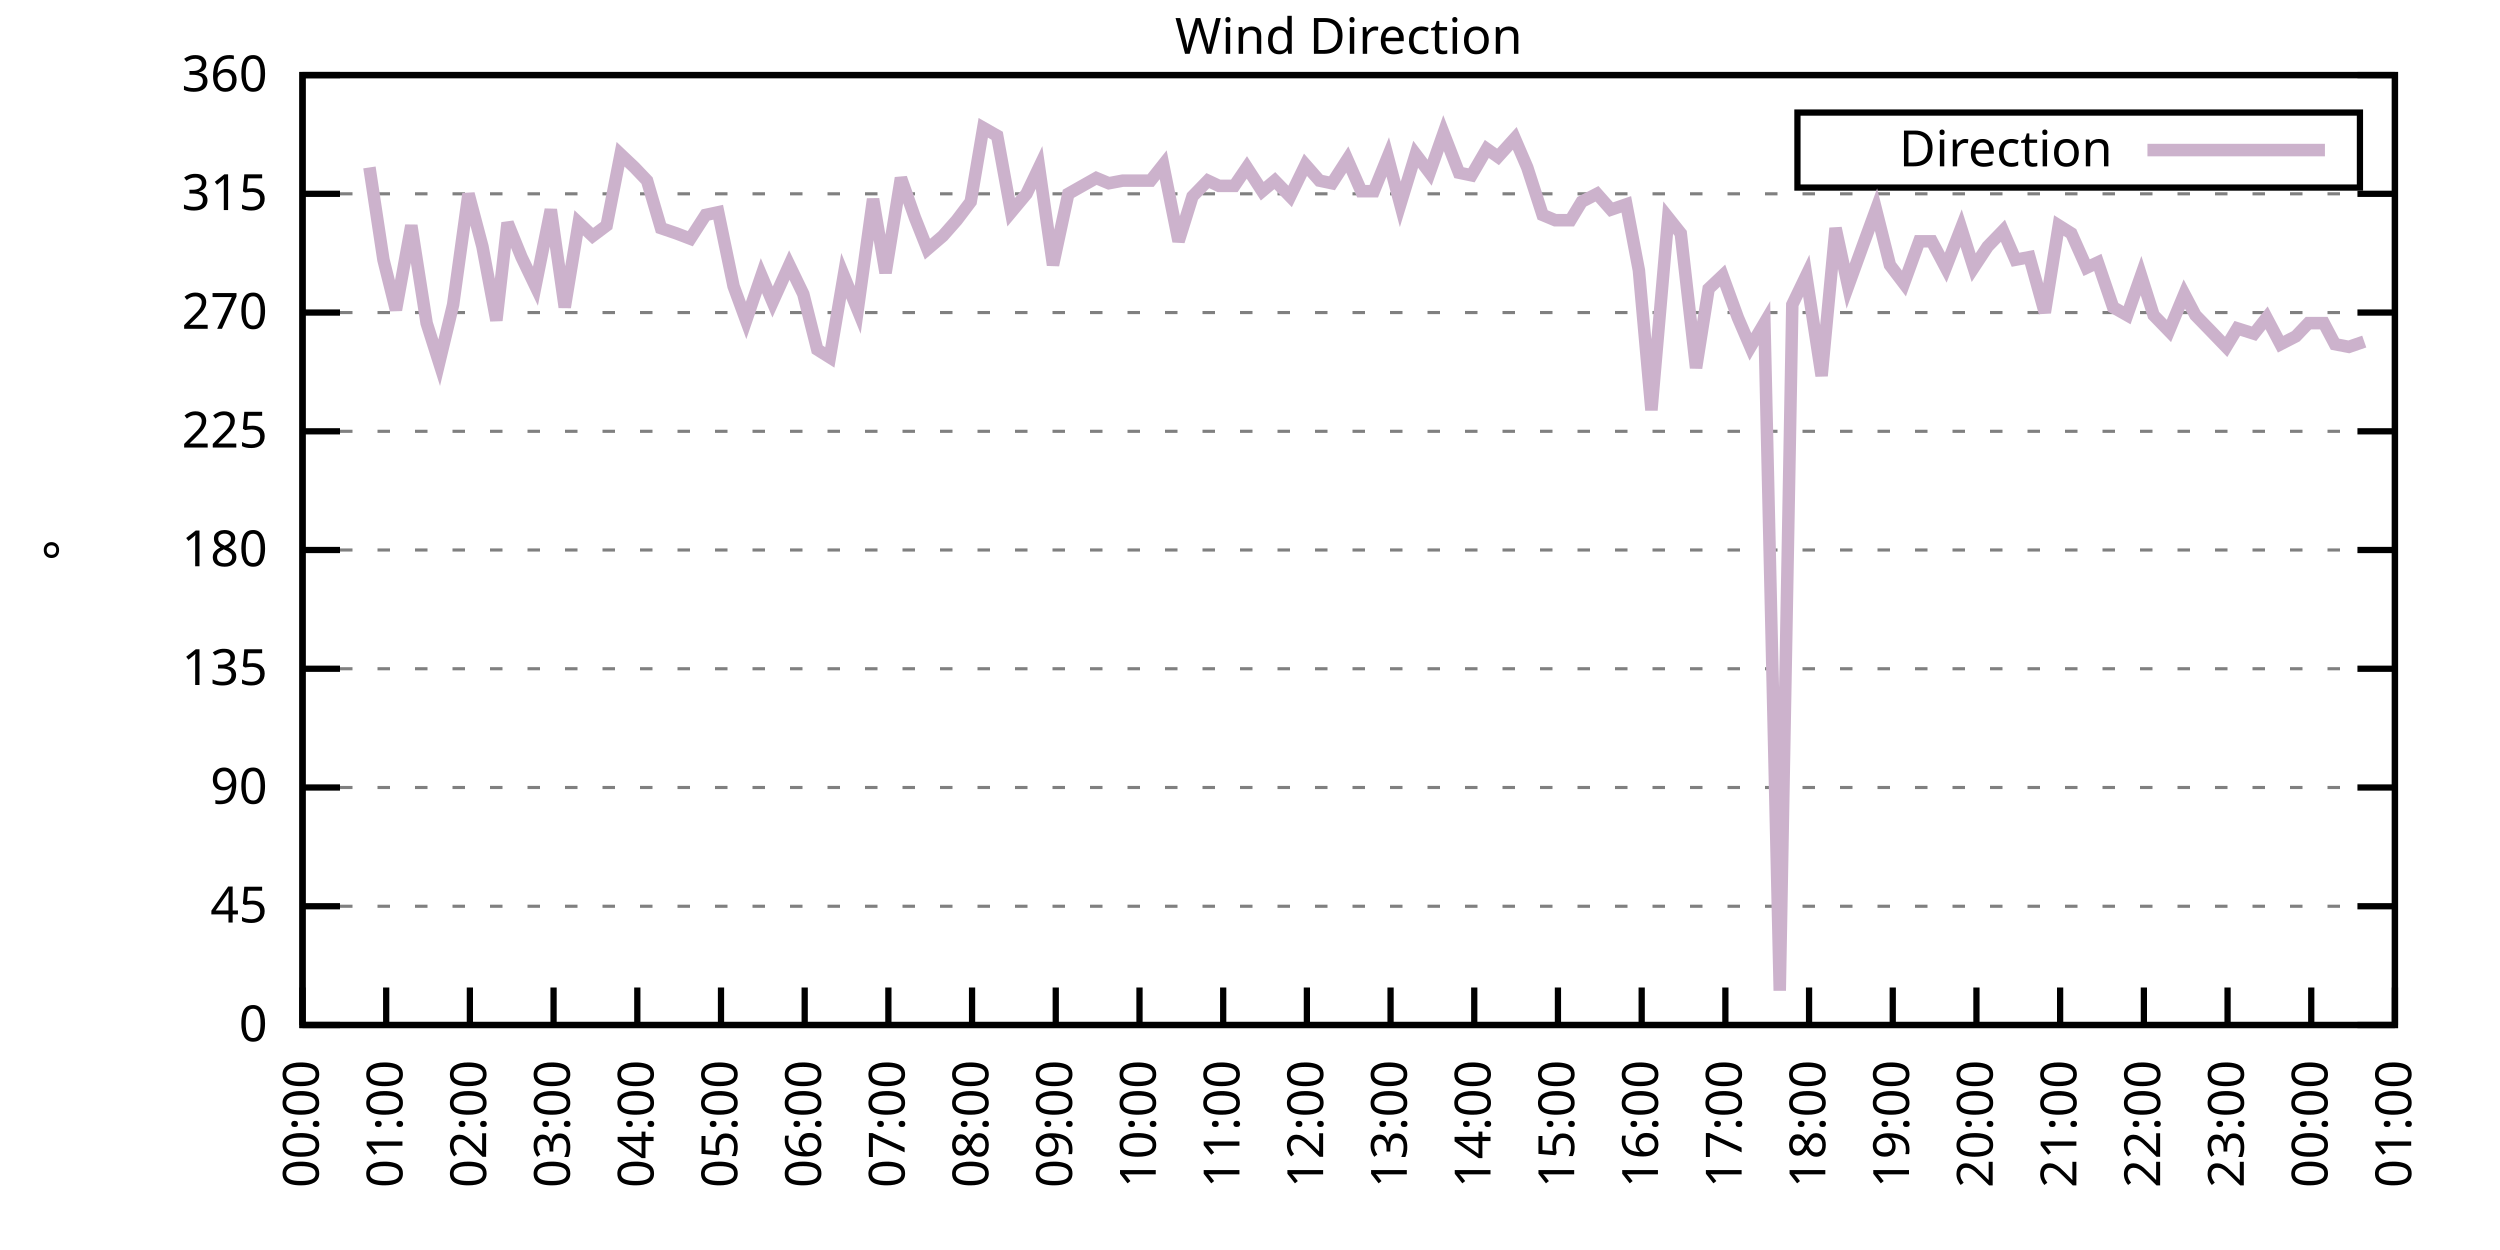
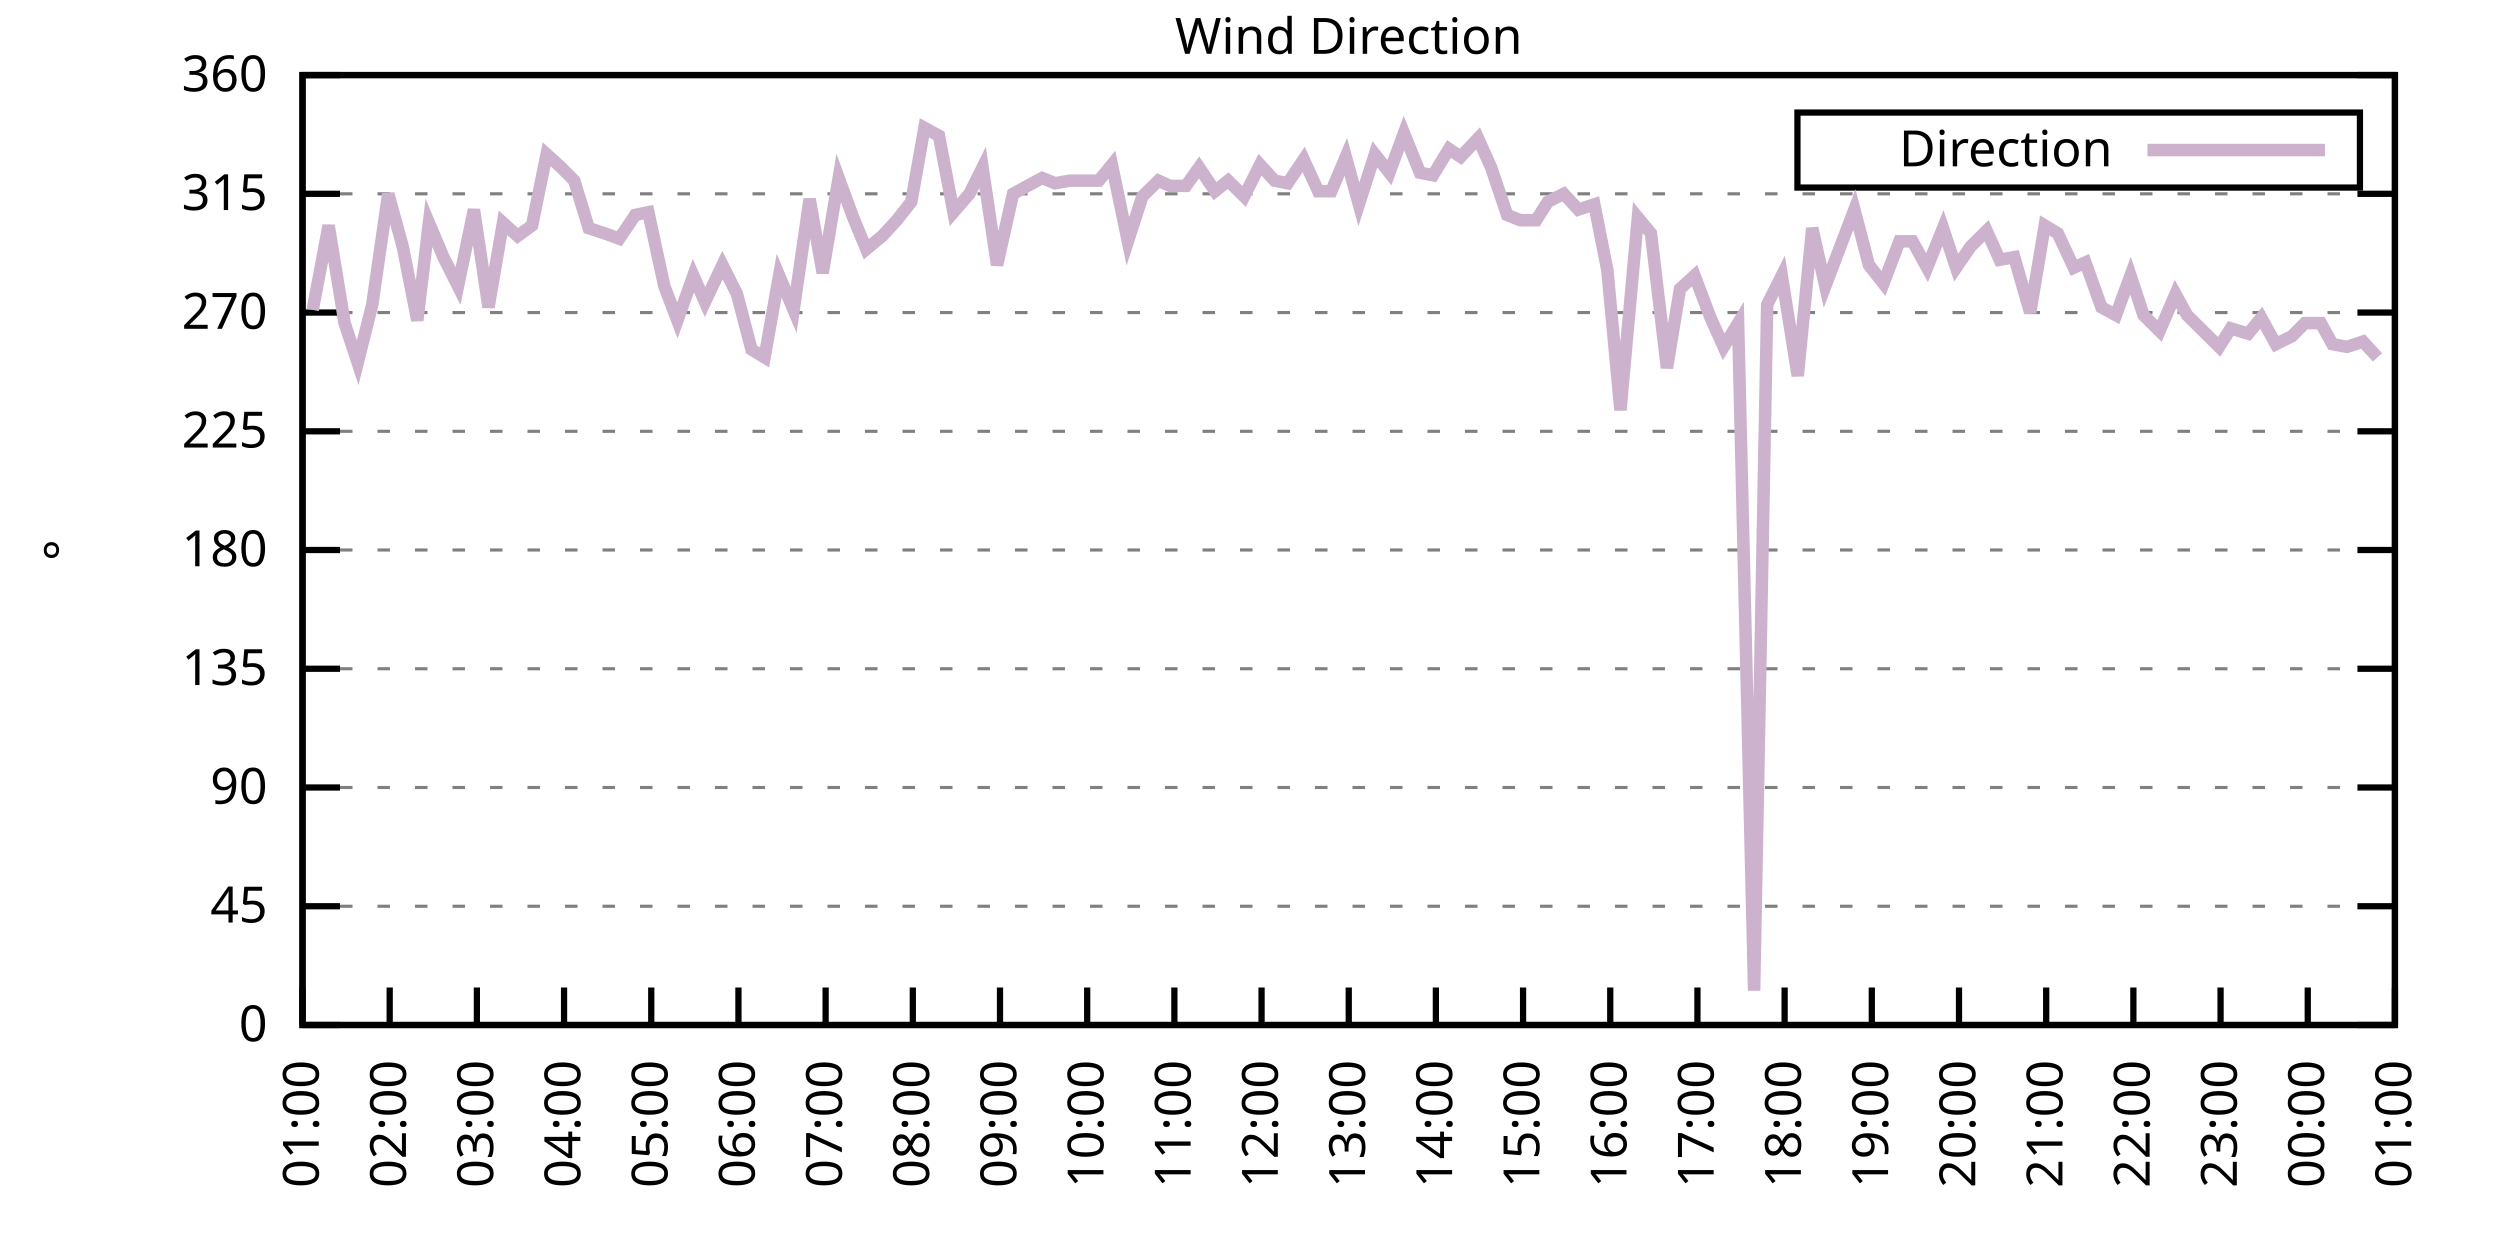
<svg xmlns="http://www.w3.org/2000/svg" xmlns:xlink="http://www.w3.org/1999/xlink" width="400" height="200" viewBox="0 0 400 200">
  <g id="gnuplot_canvas">
    <rect x="0" y="0" width="400" height="200" fill="none" />
    <defs>
      <circle id="gpDot" r="0.5" stroke-width="0.5" stroke="currentColor" />
      <path id="gpPt0" stroke-width="0.333" stroke="currentColor" d="M-1,0 h2 M0,-1 v2" />
      <path id="gpPt1" stroke-width="0.333" stroke="currentColor" d="M-1,-1 L1,1 M1,-1 L-1,1" />
      <path id="gpPt2" stroke-width="0.333" stroke="currentColor" d="M-1,0 L1,0 M0,-1 L0,1 M-1,-1 L1,1 M-1,1 L1,-1" />
      <rect id="gpPt3" stroke-width="0.333" stroke="currentColor" x="-1" y="-1" width="2" height="2" />
      <rect id="gpPt4" stroke-width="0.333" stroke="currentColor" fill="currentColor" x="-1" y="-1" width="2" height="2" />
      <circle id="gpPt5" stroke-width="0.333" stroke="currentColor" cx="0" cy="0" r="1" />
      <use xlink:href="#gpPt5" id="gpPt6" fill="currentColor" stroke="none" />
      <path id="gpPt7" stroke-width="0.333" stroke="currentColor" d="M0,-1.33 L-1.33,0.67 L1.33,0.67 z" />
      <use xlink:href="#gpPt7" id="gpPt8" fill="currentColor" stroke="none" />
      <use xlink:href="#gpPt7" id="gpPt9" stroke="currentColor" transform="rotate(180)" />
      <use xlink:href="#gpPt9" id="gpPt10" fill="currentColor" stroke="none" />
      <use xlink:href="#gpPt3" id="gpPt11" stroke="currentColor" transform="rotate(45)" />
      <use xlink:href="#gpPt11" id="gpPt12" fill="currentColor" stroke="none" />
      <path id="gpPt13" stroke-width="0.333" stroke="currentColor" d="M0,1.330 L1.265,0.411 L0.782,-1.067 L-0.782,-1.076 L-1.265,0.411 z" />
      <use xlink:href="#gpPt13" id="gpPt14" fill="currentColor" stroke="none" />
      <filter id="textbox" filterUnits="objectBoundingBox" x="0" y="0" height="1" width="1">
        <feFlood flood-color="white" flood-opacity="1" result="bgnd" />
        <feComposite in="SourceGraphic" in2="bgnd" operator="atop" />
      </filter>
      <filter id="greybox" filterUnits="objectBoundingBox" x="0" y="0" height="1" width="1">
        <feFlood flood-color="lightgrey" flood-opacity="1" result="grey" />
        <feComposite in="SourceGraphic" in2="grey" operator="atop" />
      </filter>
    </defs>
    <g fill="none" color="white" stroke="currentColor" stroke-width="1.00" stroke-linecap="butt" stroke-linejoin="miter">
</g>
    <g fill="none" color="black" stroke="currentColor" stroke-width="1.00" stroke-linecap="butt" stroke-linejoin="miter">
      <g stroke="none" shape-rendering="crispEdges">
        <polygon fill="rgb(255, 255, 255)" points="48.40,164.00 383.18,164.00 383.18,12.02 48.40,12.02 " />
      </g>
    </g>
    <g fill="none" color="black" stroke="currentColor" stroke-width="1.00" stroke-linecap="butt" stroke-linejoin="miter">
</g>
    <g fill="none" color="black" stroke="black" stroke-width="0.50" stroke-linecap="butt" stroke-linejoin="miter">
</g>
    <g fill="none" color="gray" stroke="currentColor" stroke-width="0.50" stroke-linecap="butt" stroke-linejoin="miter">
      <path stroke="gray" stroke-dasharray="2,4" class="gridline" d="M48.40,164.00 L383.19,164.00  " />
    </g>
    <g fill="none" color="gray" stroke="gray" stroke-width="1.00" stroke-linecap="butt" stroke-linejoin="miter">
</g>
    <g fill="none" color="black" stroke="currentColor" stroke-width="1.00" stroke-linecap="butt" stroke-linejoin="miter">
      <path stroke="black" d="M48.40,164.00 L54.40,164.00 M383.19,164.00 L377.19,164.00  " />
      <g transform="translate(42.80,166.60)" stroke="none" fill="black" font-family="Sans" font-size="8.00" text-anchor="end">
        <text>
          <tspan font-family="Sans"> 0</tspan>
        </text>
      </g>
    </g>
    <g fill="none" color="black" stroke="currentColor" stroke-width="1.00" stroke-linecap="butt" stroke-linejoin="miter">
</g>
    <g fill="none" color="black" stroke="black" stroke-width="0.50" stroke-linecap="butt" stroke-linejoin="miter">
</g>
    <g fill="none" color="gray" stroke="currentColor" stroke-width="0.50" stroke-linecap="butt" stroke-linejoin="miter">
      <path stroke="gray" stroke-dasharray="2,4" class="gridline" d="M48.40,145.00 L383.19,145.00  " />
    </g>
    <g fill="none" color="gray" stroke="gray" stroke-width="1.00" stroke-linecap="butt" stroke-linejoin="miter">
</g>
    <g fill="none" color="black" stroke="currentColor" stroke-width="1.00" stroke-linecap="butt" stroke-linejoin="miter">
      <path stroke="black" d="M48.40,145.00 L54.40,145.00 M383.19,145.00 L377.19,145.00  " />
      <g transform="translate(42.80,147.60)" stroke="none" fill="black" font-family="Sans" font-size="8.00" text-anchor="end">
        <text>
          <tspan font-family="Sans"> 45</tspan>
        </text>
      </g>
    </g>
    <g fill="none" color="black" stroke="currentColor" stroke-width="1.00" stroke-linecap="butt" stroke-linejoin="miter">
</g>
    <g fill="none" color="black" stroke="black" stroke-width="0.50" stroke-linecap="butt" stroke-linejoin="miter">
</g>
    <g fill="none" color="gray" stroke="currentColor" stroke-width="0.50" stroke-linecap="butt" stroke-linejoin="miter">
      <path stroke="gray" stroke-dasharray="2,4" class="gridline" d="M48.40,126.00 L383.19,126.00  " />
    </g>
    <g fill="none" color="gray" stroke="gray" stroke-width="1.00" stroke-linecap="butt" stroke-linejoin="miter">
</g>
    <g fill="none" color="black" stroke="currentColor" stroke-width="1.00" stroke-linecap="butt" stroke-linejoin="miter">
      <path stroke="black" d="M48.40,126.00 L54.40,126.00 M383.19,126.00 L377.19,126.00  " />
      <g transform="translate(42.80,128.60)" stroke="none" fill="black" font-family="Sans" font-size="8.00" text-anchor="end">
        <text>
          <tspan font-family="Sans"> 90</tspan>
        </text>
      </g>
    </g>
    <g fill="none" color="black" stroke="currentColor" stroke-width="1.00" stroke-linecap="butt" stroke-linejoin="miter">
</g>
    <g fill="none" color="black" stroke="black" stroke-width="0.50" stroke-linecap="butt" stroke-linejoin="miter">
</g>
    <g fill="none" color="gray" stroke="currentColor" stroke-width="0.50" stroke-linecap="butt" stroke-linejoin="miter">
      <path stroke="gray" stroke-dasharray="2,4" class="gridline" d="M48.40,107.00 L383.19,107.00  " />
    </g>
    <g fill="none" color="gray" stroke="gray" stroke-width="1.00" stroke-linecap="butt" stroke-linejoin="miter">
</g>
    <g fill="none" color="black" stroke="currentColor" stroke-width="1.00" stroke-linecap="butt" stroke-linejoin="miter">
      <path stroke="black" d="M48.40,107.00 L54.40,107.00 M383.19,107.00 L377.19,107.00  " />
      <g transform="translate(42.80,109.60)" stroke="none" fill="black" font-family="Sans" font-size="8.00" text-anchor="end">
        <text>
          <tspan font-family="Sans"> 135</tspan>
        </text>
      </g>
    </g>
    <g fill="none" color="black" stroke="currentColor" stroke-width="1.00" stroke-linecap="butt" stroke-linejoin="miter">
</g>
    <g fill="none" color="black" stroke="black" stroke-width="0.50" stroke-linecap="butt" stroke-linejoin="miter">
</g>
    <g fill="none" color="gray" stroke="currentColor" stroke-width="0.50" stroke-linecap="butt" stroke-linejoin="miter">
      <path stroke="gray" stroke-dasharray="2,4" class="gridline" d="M48.40,88.00 L383.19,88.00  " />
    </g>
    <g fill="none" color="gray" stroke="gray" stroke-width="1.00" stroke-linecap="butt" stroke-linejoin="miter">
</g>
    <g fill="none" color="black" stroke="currentColor" stroke-width="1.00" stroke-linecap="butt" stroke-linejoin="miter">
      <path stroke="black" d="M48.40,88.00 L54.40,88.00 M383.19,88.00 L377.19,88.00  " />
      <g transform="translate(42.80,90.60)" stroke="none" fill="black" font-family="Sans" font-size="8.00" text-anchor="end">
        <text>
          <tspan font-family="Sans"> 180</tspan>
        </text>
      </g>
    </g>
    <g fill="none" color="black" stroke="currentColor" stroke-width="1.00" stroke-linecap="butt" stroke-linejoin="miter">
</g>
    <g fill="none" color="black" stroke="black" stroke-width="0.50" stroke-linecap="butt" stroke-linejoin="miter">
</g>
    <g fill="none" color="gray" stroke="currentColor" stroke-width="0.50" stroke-linecap="butt" stroke-linejoin="miter">
      <path stroke="gray" stroke-dasharray="2,4" class="gridline" d="M48.40,69.01 L383.19,69.01  " />
    </g>
    <g fill="none" color="gray" stroke="gray" stroke-width="1.00" stroke-linecap="butt" stroke-linejoin="miter">
</g>
    <g fill="none" color="black" stroke="currentColor" stroke-width="1.00" stroke-linecap="butt" stroke-linejoin="miter">
      <path stroke="black" d="M48.40,69.01 L54.40,69.01 M383.19,69.01 L377.19,69.01  " />
      <g transform="translate(42.80,71.61)" stroke="none" fill="black" font-family="Sans" font-size="8.00" text-anchor="end">
        <text>
          <tspan font-family="Sans"> 225</tspan>
        </text>
      </g>
    </g>
    <g fill="none" color="black" stroke="currentColor" stroke-width="1.00" stroke-linecap="butt" stroke-linejoin="miter">
</g>
    <g fill="none" color="black" stroke="black" stroke-width="0.50" stroke-linecap="butt" stroke-linejoin="miter">
</g>
    <g fill="none" color="gray" stroke="currentColor" stroke-width="0.50" stroke-linecap="butt" stroke-linejoin="miter">
      <path stroke="gray" stroke-dasharray="2,4" class="gridline" d="M48.40,50.01 L383.19,50.01  " />
    </g>
    <g fill="none" color="gray" stroke="gray" stroke-width="1.00" stroke-linecap="butt" stroke-linejoin="miter">
</g>
    <g fill="none" color="black" stroke="currentColor" stroke-width="1.00" stroke-linecap="butt" stroke-linejoin="miter">
      <path stroke="black" d="M48.40,50.01 L54.40,50.01 M383.19,50.01 L377.19,50.01  " />
      <g transform="translate(42.80,52.61)" stroke="none" fill="black" font-family="Sans" font-size="8.00" text-anchor="end">
        <text>
          <tspan font-family="Sans"> 270</tspan>
        </text>
      </g>
    </g>
    <g fill="none" color="black" stroke="currentColor" stroke-width="1.00" stroke-linecap="butt" stroke-linejoin="miter">
</g>
    <g fill="none" color="black" stroke="black" stroke-width="0.50" stroke-linecap="butt" stroke-linejoin="miter">
</g>
    <g fill="none" color="gray" stroke="currentColor" stroke-width="0.50" stroke-linecap="butt" stroke-linejoin="miter">
      <path stroke="gray" stroke-dasharray="2,4" class="gridline" d="M48.40,31.01 L383.19,31.01  " />
    </g>
    <g fill="none" color="gray" stroke="gray" stroke-width="1.00" stroke-linecap="butt" stroke-linejoin="miter">
</g>
    <g fill="none" color="black" stroke="currentColor" stroke-width="1.00" stroke-linecap="butt" stroke-linejoin="miter">
      <path stroke="black" d="M48.40,31.01 L54.40,31.01 M383.19,31.01 L377.19,31.01  " />
      <g transform="translate(42.80,33.61)" stroke="none" fill="black" font-family="Sans" font-size="8.00" text-anchor="end">
        <text>
          <tspan font-family="Sans"> 315</tspan>
        </text>
      </g>
    </g>
    <g fill="none" color="black" stroke="currentColor" stroke-width="1.00" stroke-linecap="butt" stroke-linejoin="miter">
</g>
    <g fill="none" color="black" stroke="black" stroke-width="0.50" stroke-linecap="butt" stroke-linejoin="miter">
</g>
    <g fill="none" color="gray" stroke="currentColor" stroke-width="0.50" stroke-linecap="butt" stroke-linejoin="miter">
      <path stroke="gray" stroke-dasharray="2,4" class="gridline" d="M48.40,12.01 L383.19,12.01  " />
    </g>
    <g fill="none" color="gray" stroke="gray" stroke-width="1.00" stroke-linecap="butt" stroke-linejoin="miter">
</g>
    <g fill="none" color="black" stroke="currentColor" stroke-width="1.00" stroke-linecap="butt" stroke-linejoin="miter">
      <path stroke="black" d="M48.40,12.01 L54.40,12.01 M383.19,12.01 L377.19,12.01  " />
      <g transform="translate(42.80,14.61)" stroke="none" fill="black" font-family="Sans" font-size="8.00" text-anchor="end">
        <text>
          <tspan font-family="Sans"> 360</tspan>
        </text>
      </g>
    </g>
    <g fill="none" color="black" stroke="currentColor" stroke-width="1.00" stroke-linecap="butt" stroke-linejoin="miter">
      <path stroke="black" d="M48.40,164.00 L48.40,158.00  " />
      <g transform="translate(51.00,169.60) rotate(270.00)" stroke="none" fill="black" font-family="Sans" font-size="8.00" text-anchor="end">
        <text>
-           <tspan font-family="Sans">00:00</tspan>
-         </text>
-       </g>
-     </g>
-     <g fill="none" color="black" stroke="currentColor" stroke-width="1.00" stroke-linecap="butt" stroke-linejoin="miter">
-       <path stroke="black" d="M61.79,164.00 L61.79,158.00  " />
-       <g transform="translate(64.39,169.60) rotate(270.00)" stroke="none" fill="black" font-family="Sans" font-size="8.00" text-anchor="end">
-         <text>
          <tspan font-family="Sans">01:00</tspan>
        </text>
      </g>
    </g>
    <g fill="none" color="black" stroke="currentColor" stroke-width="1.00" stroke-linecap="butt" stroke-linejoin="miter">
-       <path stroke="black" d="M75.18,164.00 L75.18,158.00  " />
-       <g transform="translate(77.78,169.60) rotate(270.00)" stroke="none" fill="black" font-family="Sans" font-size="8.00" text-anchor="end">
+       <path stroke="black" d="M62.35,164.00 L62.35,158.00  " />
+       <g transform="translate(64.95,169.60) rotate(270.00)" stroke="none" fill="black" font-family="Sans" font-size="8.00" text-anchor="end">
        <text>
          <tspan font-family="Sans">02:00</tspan>
        </text>
      </g>
    </g>
    <g fill="none" color="black" stroke="currentColor" stroke-width="1.00" stroke-linecap="butt" stroke-linejoin="miter">
-       <path stroke="black" d="M88.57,164.00 L88.57,158.00  " />
-       <g transform="translate(91.17,169.60) rotate(270.00)" stroke="none" fill="black" font-family="Sans" font-size="8.00" text-anchor="end">
+       <path stroke="black" d="M76.30,164.00 L76.30,158.00  " />
+       <g transform="translate(78.90,169.60) rotate(270.00)" stroke="none" fill="black" font-family="Sans" font-size="8.00" text-anchor="end">
        <text>
          <tspan font-family="Sans">03:00</tspan>
        </text>
      </g>
    </g>
    <g fill="none" color="black" stroke="currentColor" stroke-width="1.00" stroke-linecap="butt" stroke-linejoin="miter">
-       <path stroke="black" d="M101.97,164.00 L101.97,158.00  " />
-       <g transform="translate(104.57,169.60) rotate(270.00)" stroke="none" fill="black" font-family="Sans" font-size="8.00" text-anchor="end">
+       <path stroke="black" d="M90.25,164.00 L90.25,158.00  " />
+       <g transform="translate(92.85,169.60) rotate(270.00)" stroke="none" fill="black" font-family="Sans" font-size="8.00" text-anchor="end">
        <text>
          <tspan font-family="Sans">04:00</tspan>
        </text>
      </g>
    </g>
    <g fill="none" color="black" stroke="currentColor" stroke-width="1.00" stroke-linecap="butt" stroke-linejoin="miter">
-       <path stroke="black" d="M115.36,164.00 L115.36,158.00  " />
-       <g transform="translate(117.96,169.60) rotate(270.00)" stroke="none" fill="black" font-family="Sans" font-size="8.00" text-anchor="end">
+       <path stroke="black" d="M104.20,164.00 L104.20,158.00  " />
+       <g transform="translate(106.80,169.60) rotate(270.00)" stroke="none" fill="black" font-family="Sans" font-size="8.00" text-anchor="end">
        <text>
          <tspan font-family="Sans">05:00</tspan>
        </text>
      </g>
    </g>
    <g fill="none" color="black" stroke="currentColor" stroke-width="1.00" stroke-linecap="butt" stroke-linejoin="miter">
-       <path stroke="black" d="M128.75,164.00 L128.75,158.00  " />
-       <g transform="translate(131.35,169.60) rotate(270.00)" stroke="none" fill="black" font-family="Sans" font-size="8.00" text-anchor="end">
+       <path stroke="black" d="M118.15,164.00 L118.15,158.00  " />
+       <g transform="translate(120.75,169.60) rotate(270.00)" stroke="none" fill="black" font-family="Sans" font-size="8.00" text-anchor="end">
        <text>
          <tspan font-family="Sans">06:00</tspan>
        </text>
      </g>
    </g>
    <g fill="none" color="black" stroke="currentColor" stroke-width="1.00" stroke-linecap="butt" stroke-linejoin="miter">
-       <path stroke="black" d="M142.14,164.00 L142.14,158.00  " />
-       <g transform="translate(144.74,169.60) rotate(270.00)" stroke="none" fill="black" font-family="Sans" font-size="8.00" text-anchor="end">
+       <path stroke="black" d="M132.10,164.00 L132.10,158.00  " />
+       <g transform="translate(134.70,169.60) rotate(270.00)" stroke="none" fill="black" font-family="Sans" font-size="8.00" text-anchor="end">
        <text>
          <tspan font-family="Sans">07:00</tspan>
        </text>
      </g>
    </g>
    <g fill="none" color="black" stroke="currentColor" stroke-width="1.00" stroke-linecap="butt" stroke-linejoin="miter">
-       <path stroke="black" d="M155.53,164.00 L155.53,158.00  " />
-       <g transform="translate(158.13,169.60) rotate(270.00)" stroke="none" fill="black" font-family="Sans" font-size="8.00" text-anchor="end">
+       <path stroke="black" d="M146.05,164.00 L146.05,158.00  " />
+       <g transform="translate(148.65,169.60) rotate(270.00)" stroke="none" fill="black" font-family="Sans" font-size="8.00" text-anchor="end">
        <text>
          <tspan font-family="Sans">08:00</tspan>
        </text>
      </g>
    </g>
    <g fill="none" color="black" stroke="currentColor" stroke-width="1.00" stroke-linecap="butt" stroke-linejoin="miter">
-       <path stroke="black" d="M168.92,164.00 L168.92,158.00  " />
-       <g transform="translate(171.52,169.60) rotate(270.00)" stroke="none" fill="black" font-family="Sans" font-size="8.00" text-anchor="end">
+       <path stroke="black" d="M160.00,164.00 L160.00,158.00  " />
+       <g transform="translate(162.60,169.60) rotate(270.00)" stroke="none" fill="black" font-family="Sans" font-size="8.00" text-anchor="end">
        <text>
          <tspan font-family="Sans">09:00</tspan>
        </text>
      </g>
    </g>
    <g fill="none" color="black" stroke="currentColor" stroke-width="1.00" stroke-linecap="butt" stroke-linejoin="miter">
-       <path stroke="black" d="M182.32,164.00 L182.32,158.00  " />
-       <g transform="translate(184.92,169.60) rotate(270.00)" stroke="none" fill="black" font-family="Sans" font-size="8.00" text-anchor="end">
+       <path stroke="black" d="M173.95,164.00 L173.95,158.00  " />
+       <g transform="translate(176.55,169.60) rotate(270.00)" stroke="none" fill="black" font-family="Sans" font-size="8.00" text-anchor="end">
        <text>
          <tspan font-family="Sans">10:00</tspan>
        </text>
      </g>
    </g>
    <g fill="none" color="black" stroke="currentColor" stroke-width="1.00" stroke-linecap="butt" stroke-linejoin="miter">
-       <path stroke="black" d="M195.71,164.00 L195.71,158.00  " />
-       <g transform="translate(198.31,169.60) rotate(270.00)" stroke="none" fill="black" font-family="Sans" font-size="8.00" text-anchor="end">
+       <path stroke="black" d="M187.90,164.00 L187.90,158.00  " />
+       <g transform="translate(190.50,169.60) rotate(270.00)" stroke="none" fill="black" font-family="Sans" font-size="8.00" text-anchor="end">
        <text>
          <tspan font-family="Sans">11:00</tspan>
        </text>
      </g>
    </g>
    <g fill="none" color="black" stroke="currentColor" stroke-width="1.00" stroke-linecap="butt" stroke-linejoin="miter">
-       <path stroke="black" d="M209.10,164.00 L209.10,158.00  " />
-       <g transform="translate(211.70,169.60) rotate(270.00)" stroke="none" fill="black" font-family="Sans" font-size="8.00" text-anchor="end">
+       <path stroke="black" d="M201.85,164.00 L201.85,158.00  " />
+       <g transform="translate(204.45,169.60) rotate(270.00)" stroke="none" fill="black" font-family="Sans" font-size="8.00" text-anchor="end">
        <text>
          <tspan font-family="Sans">12:00</tspan>
        </text>
      </g>
    </g>
    <g fill="none" color="black" stroke="currentColor" stroke-width="1.00" stroke-linecap="butt" stroke-linejoin="miter">
-       <path stroke="black" d="M222.49,164.00 L222.49,158.00  " />
-       <g transform="translate(225.09,169.60) rotate(270.00)" stroke="none" fill="black" font-family="Sans" font-size="8.00" text-anchor="end">
+       <path stroke="black" d="M215.80,164.00 L215.80,158.00  " />
+       <g transform="translate(218.40,169.60) rotate(270.00)" stroke="none" fill="black" font-family="Sans" font-size="8.00" text-anchor="end">
        <text>
          <tspan font-family="Sans">13:00</tspan>
        </text>
      </g>
    </g>
    <g fill="none" color="black" stroke="currentColor" stroke-width="1.00" stroke-linecap="butt" stroke-linejoin="miter">
-       <path stroke="black" d="M235.88,164.00 L235.88,158.00  " />
-       <g transform="translate(238.48,169.60) rotate(270.00)" stroke="none" fill="black" font-family="Sans" font-size="8.00" text-anchor="end">
+       <path stroke="black" d="M229.74,164.00 L229.74,158.00  " />
+       <g transform="translate(232.34,169.60) rotate(270.00)" stroke="none" fill="black" font-family="Sans" font-size="8.00" text-anchor="end">
        <text>
          <tspan font-family="Sans">14:00</tspan>
        </text>
      </g>
    </g>
    <g fill="none" color="black" stroke="currentColor" stroke-width="1.00" stroke-linecap="butt" stroke-linejoin="miter">
-       <path stroke="black" d="M249.27,164.00 L249.27,158.00  " />
-       <g transform="translate(251.87,169.60) rotate(270.00)" stroke="none" fill="black" font-family="Sans" font-size="8.00" text-anchor="end">
+       <path stroke="black" d="M243.69,164.00 L243.69,158.00  " />
+       <g transform="translate(246.29,169.60) rotate(270.00)" stroke="none" fill="black" font-family="Sans" font-size="8.00" text-anchor="end">
        <text>
          <tspan font-family="Sans">15:00</tspan>
        </text>
      </g>
    </g>
    <g fill="none" color="black" stroke="currentColor" stroke-width="1.00" stroke-linecap="butt" stroke-linejoin="miter">
-       <path stroke="black" d="M262.67,164.00 L262.67,158.00  " />
-       <g transform="translate(265.27,169.60) rotate(270.00)" stroke="none" fill="black" font-family="Sans" font-size="8.00" text-anchor="end">
+       <path stroke="black" d="M257.64,164.00 L257.64,158.00  " />
+       <g transform="translate(260.24,169.60) rotate(270.00)" stroke="none" fill="black" font-family="Sans" font-size="8.00" text-anchor="end">
        <text>
          <tspan font-family="Sans">16:00</tspan>
        </text>
      </g>
    </g>
    <g fill="none" color="black" stroke="currentColor" stroke-width="1.00" stroke-linecap="butt" stroke-linejoin="miter">
-       <path stroke="black" d="M276.06,164.00 L276.06,158.00  " />
-       <g transform="translate(278.66,169.60) rotate(270.00)" stroke="none" fill="black" font-family="Sans" font-size="8.00" text-anchor="end">
+       <path stroke="black" d="M271.59,164.00 L271.59,158.00  " />
+       <g transform="translate(274.19,169.60) rotate(270.00)" stroke="none" fill="black" font-family="Sans" font-size="8.00" text-anchor="end">
        <text>
          <tspan font-family="Sans">17:00</tspan>
        </text>
      </g>
    </g>
    <g fill="none" color="black" stroke="currentColor" stroke-width="1.00" stroke-linecap="butt" stroke-linejoin="miter">
-       <path stroke="black" d="M289.45,164.00 L289.45,158.00  " />
-       <g transform="translate(292.05,169.60) rotate(270.00)" stroke="none" fill="black" font-family="Sans" font-size="8.00" text-anchor="end">
+       <path stroke="black" d="M285.54,164.00 L285.54,158.00  " />
+       <g transform="translate(288.14,169.60) rotate(270.00)" stroke="none" fill="black" font-family="Sans" font-size="8.00" text-anchor="end">
        <text>
          <tspan font-family="Sans">18:00</tspan>
        </text>
      </g>
    </g>
    <g fill="none" color="black" stroke="currentColor" stroke-width="1.00" stroke-linecap="butt" stroke-linejoin="miter">
-       <path stroke="black" d="M302.84,164.00 L302.84,158.00  " />
-       <g transform="translate(305.44,169.60) rotate(270.00)" stroke="none" fill="black" font-family="Sans" font-size="8.00" text-anchor="end">
+       <path stroke="black" d="M299.49,164.00 L299.49,158.00  " />
+       <g transform="translate(302.09,169.60) rotate(270.00)" stroke="none" fill="black" font-family="Sans" font-size="8.00" text-anchor="end">
        <text>
          <tspan font-family="Sans">19:00</tspan>
        </text>
      </g>
    </g>
    <g fill="none" color="black" stroke="currentColor" stroke-width="1.00" stroke-linecap="butt" stroke-linejoin="miter">
-       <path stroke="black" d="M316.23,164.00 L316.23,158.00  " />
-       <g transform="translate(318.83,169.60) rotate(270.00)" stroke="none" fill="black" font-family="Sans" font-size="8.00" text-anchor="end">
+       <path stroke="black" d="M313.44,164.00 L313.44,158.00  " />
+       <g transform="translate(316.04,169.60) rotate(270.00)" stroke="none" fill="black" font-family="Sans" font-size="8.00" text-anchor="end">
        <text>
          <tspan font-family="Sans">20:00</tspan>
        </text>
      </g>
    </g>
    <g fill="none" color="black" stroke="currentColor" stroke-width="1.00" stroke-linecap="butt" stroke-linejoin="miter">
-       <path stroke="black" d="M329.62,164.00 L329.62,158.00  " />
-       <g transform="translate(332.22,169.60) rotate(270.00)" stroke="none" fill="black" font-family="Sans" font-size="8.00" text-anchor="end">
+       <path stroke="black" d="M327.39,164.00 L327.39,158.00  " />
+       <g transform="translate(329.99,169.60) rotate(270.00)" stroke="none" fill="black" font-family="Sans" font-size="8.00" text-anchor="end">
        <text>
          <tspan font-family="Sans">21:00</tspan>
        </text>
      </g>
    </g>
    <g fill="none" color="black" stroke="currentColor" stroke-width="1.00" stroke-linecap="butt" stroke-linejoin="miter">
-       <path stroke="black" d="M343.02,164.00 L343.02,158.00  " />
-       <g transform="translate(345.62,169.60) rotate(270.00)" stroke="none" fill="black" font-family="Sans" font-size="8.00" text-anchor="end">
+       <path stroke="black" d="M341.34,164.00 L341.34,158.00  " />
+       <g transform="translate(343.94,169.60) rotate(270.00)" stroke="none" fill="black" font-family="Sans" font-size="8.00" text-anchor="end">
        <text>
          <tspan font-family="Sans">22:00</tspan>
        </text>
      </g>
    </g>
    <g fill="none" color="black" stroke="currentColor" stroke-width="1.00" stroke-linecap="butt" stroke-linejoin="miter">
-       <path stroke="black" d="M356.41,164.00 L356.41,158.00  " />
-       <g transform="translate(359.01,169.60) rotate(270.00)" stroke="none" fill="black" font-family="Sans" font-size="8.00" text-anchor="end">
+       <path stroke="black" d="M355.29,164.00 L355.29,158.00  " />
+       <g transform="translate(357.89,169.60) rotate(270.00)" stroke="none" fill="black" font-family="Sans" font-size="8.00" text-anchor="end">
        <text>
          <tspan font-family="Sans">23:00</tspan>
        </text>
      </g>
    </g>
    <g fill="none" color="black" stroke="currentColor" stroke-width="1.00" stroke-linecap="butt" stroke-linejoin="miter">
-       <path stroke="black" d="M369.80,164.00 L369.80,158.00  " />
-       <g transform="translate(372.40,169.60) rotate(270.00)" stroke="none" fill="black" font-family="Sans" font-size="8.00" text-anchor="end">
+       <path stroke="black" d="M369.24,164.00 L369.24,158.00  " />
+       <g transform="translate(371.84,169.60) rotate(270.00)" stroke="none" fill="black" font-family="Sans" font-size="8.00" text-anchor="end">
        <text>
          <tspan font-family="Sans">00:00</tspan>
        </text>
      </g>
    </g>
    <g fill="none" color="black" stroke="currentColor" stroke-width="1.00" stroke-linecap="butt" stroke-linejoin="miter">
      <path stroke="black" d="M383.19,164.00 L383.19,158.00  " />
      <g transform="translate(385.79,169.60) rotate(270.00)" stroke="none" fill="black" font-family="Sans" font-size="8.00" text-anchor="end">
        <text>
          <tspan font-family="Sans">01:00</tspan>
        </text>
      </g>
    </g>
    <g fill="none" color="black" stroke="currentColor" stroke-width="1.00" stroke-linecap="butt" stroke-linejoin="miter">
</g>
    <g fill="none" color="black" stroke="currentColor" stroke-width="1.00" stroke-linecap="butt" stroke-linejoin="miter">
      <path stroke="black" d="M48.40,12.01 L48.40,164.00 L383.19,164.00 L383.19,12.01 L48.40,12.01 Z  " />
    </g>
    <g fill="none" color="black" stroke="currentColor" stroke-width="1.00" stroke-linecap="butt" stroke-linejoin="miter">
</g>
    <g fill="none" color="black" stroke="currentColor" stroke-width="1.00" stroke-linecap="butt" stroke-linejoin="miter">
      <path stroke="black" d="M287.59,30.01 L287.59,18.01 L377.59,18.01 L377.59,30.01 L287.59,30.01 Z  " />
    </g>
    <g id="Wind_direction_plot_1">
      <g fill="none" color="white" stroke="black" stroke-width="2.00" stroke-linecap="butt" stroke-linejoin="miter">
</g>
      <g fill="none" color="black" stroke="currentColor" stroke-width="2.00" stroke-linecap="butt" stroke-linejoin="miter">
        <g transform="translate(337.99,26.61)" stroke="none" fill="black" font-family="Sans" font-size="8.00" text-anchor="end">
          <text>
            <tspan font-family="Sans">Direction</tspan>
          </text>
        </g>
      </g>
      <g fill="none" color="black" stroke="currentColor" stroke-width="2.00" stroke-linecap="butt" stroke-linejoin="miter">
-         <path stroke="rgb(204, 178, 204)" d="M343.59,24.01 L371.99,24.01 M59.11,26.79 L61.35,41.56 L63.35,49.59 L65.81,36.08 L68.26,51.70 L70.27,58.03   L72.50,48.74 L74.96,31.01 L77.19,39.45 L79.42,51.27 L81.21,35.65 L83.44,41.14 L85.67,45.79 L88.13,33.54   L90.36,49.16 L92.59,35.65 L94.82,37.76 L97.06,36.08 L99.29,24.68 L101.52,26.79 L103.53,28.90 L105.76,36.50   L108.22,37.34 L110.45,38.19 L112.90,34.39 L114.91,33.96 L117.37,45.79 L119.38,51.27 L121.83,44.10 L123.62,48.32   L126.29,42.41 L128.53,47.05 L130.76,55.92 L132.77,57.18 L135.00,44.10 L137.23,49.59 L139.69,31.85 L141.69,43.67   L144.15,28.48 L146.38,34.81 L148.39,39.87 L150.85,37.76 L153.08,35.23 L155.31,32.28 L157.32,20.45 L159.55,21.72   L161.78,33.96 L164.24,31.01 L166.25,26.79 L168.48,42.41 L170.93,31.01 L173.17,29.74 L175.40,28.48 L177.41,29.32   L179.64,28.90 L181.87,28.90 L184.10,28.90 L186.11,26.36 L188.57,38.61 L190.80,31.43 L193.25,28.90 L195.04,29.74   L197.49,29.74 L199.50,26.79 L201.96,30.59 L203.97,28.90 L206.42,31.43 L208.88,26.36 L211.11,28.90 L213.12,29.32   L215.57,25.52 L217.80,30.59 L219.81,30.59 L222.04,25.10 L224.05,32.70 L226.51,24.68 L228.74,27.63 L230.97,21.30   L233.43,27.63 L235.44,28.05 L237.89,23.83 L239.68,25.10 L242.36,22.14 L244.36,26.79 L246.82,34.39 L248.83,35.23   L251.28,35.23 L253.07,32.28 L255.52,31.01 L257.76,33.54 L260.21,32.70 L262.22,43.25 L264.23,65.63 L266.91,34.81   L268.92,37.34 L271.37,58.87 L273.38,46.21 L275.61,44.10 L278.07,50.85 L280.07,55.50 L282.31,51.70 L284.76,158.51   L286.77,48.74 L289.00,44.10 L291.46,60.14 L293.69,36.50 L295.70,45.79 L298.15,39.03 L300.16,33.54 L302.39,42.41   L304.63,45.36 L307.08,38.61 L309.09,38.61 L311.32,42.83 L313.78,36.50 L315.79,42.83 L318.02,39.45 L320.47,36.92   L322.48,41.56 L324.71,41.14 L327.17,50.01 L329.40,36.08 L331.41,37.34 L333.86,42.83 L335.65,41.99 L338.10,49.16   L340.34,50.43 L342.57,44.10 L344.58,50.43 L347.03,52.96 L349.49,47.05 L351.27,50.43 L353.73,52.96 L356.18,55.50   L357.97,52.54 L360.65,53.39 L362.66,50.85 L364.89,55.07 L367.34,53.81 L369.35,51.70 L371.81,51.70 L373.59,55.07   L375.82,55.50 L378.28,54.65  " />
+         <path stroke="rgb(204, 178, 204)" d="M343.59,24.01 L371.99,24.01 M50.03,49.59 L52.58,36.08 L55.14,51.70 L57.23,58.03 L59.56,48.74 L62.12,31.01   L64.44,39.45 L66.77,51.27 L68.63,35.65 L70.95,41.14 L73.28,45.79 L75.83,33.54 L78.16,49.16 L80.48,35.65   L82.81,37.76 L85.13,36.08 L87.46,24.68 L89.78,26.79 L91.88,28.90 L94.20,36.50 L96.76,37.34 L99.08,38.19   L101.64,34.39 L103.73,33.96 L106.29,45.79 L108.38,51.27 L110.94,44.10 L112.80,48.32 L115.59,42.41 L117.92,47.05   L120.24,55.92 L122.33,57.18 L124.66,44.10 L126.98,49.59 L129.54,31.85 L131.63,43.67 L134.19,28.48 L136.51,34.81   L138.61,39.87 L141.16,37.76 L143.49,35.23 L145.81,32.28 L147.91,20.45 L150.23,21.72 L152.56,33.96 L155.11,31.01   L157.21,26.79 L159.53,42.41 L162.09,31.01 L164.41,29.74 L166.74,28.48 L168.83,29.32 L171.16,28.90 L173.48,28.90   L175.81,28.90 L177.90,26.36 L180.46,38.61 L182.78,31.43 L185.34,28.90 L187.20,29.74 L189.76,29.74 L191.85,26.79   L194.41,30.59 L196.50,28.90 L199.06,31.43 L201.61,26.36 L203.94,28.90 L206.03,29.32 L208.59,25.52 L210.91,30.59   L213.01,30.59 L215.33,25.10 L217.42,32.70 L219.98,24.68 L222.30,27.63 L224.63,21.30 L227.19,27.63 L229.28,28.05   L231.84,23.83 L233.70,25.10 L236.49,22.14 L238.58,26.79 L241.14,34.39 L243.23,35.23 L245.79,35.23 L247.65,32.28   L250.20,31.01 L252.53,33.54 L255.09,32.70 L257.18,43.25 L259.27,65.63 L262.06,34.81 L264.15,37.34 L266.71,58.87   L268.80,46.21 L271.13,44.10 L273.69,50.85 L275.78,55.50 L278.10,51.70 L280.66,158.51 L282.75,48.74 L285.08,44.10   L287.64,60.14 L289.96,36.50 L292.05,45.79 L294.61,39.03 L296.70,33.54 L299.03,42.41 L301.35,45.36 L303.91,38.61   L306.00,38.61 L308.33,42.83 L310.88,36.50 L312.98,42.83 L315.30,39.45 L317.86,36.92 L319.95,41.56 L322.28,41.14   L324.83,50.01 L327.16,36.08 L329.25,37.34 L331.81,42.83 L333.67,41.99 L336.23,49.16 L338.55,50.43 L340.88,44.10   L342.97,50.43 L345.53,52.96 L348.08,47.05 L349.94,50.43 L352.50,52.96 L355.06,55.50 L356.92,52.54 L359.71,53.39   L361.80,50.85 L364.13,55.07 L366.68,53.81 L368.78,51.70 L371.33,51.70 L373.19,55.07 L375.52,55.50 L378.08,54.65   L380.40,57.18  " />
      </g>
    </g>
    <g fill="none" color="black" stroke="currentColor" stroke-width="2.00" stroke-linecap="butt" stroke-linejoin="miter">
</g>
    <g fill="none" color="black" stroke="black" stroke-width="1.00" stroke-linecap="butt" stroke-linejoin="miter">
</g>
    <g fill="none" color="black" stroke="currentColor" stroke-width="1.00" stroke-linecap="butt" stroke-linejoin="miter">
      <path stroke="black" d="M48.40,12.01 L48.40,164.00 L383.19,164.00 L383.19,12.01 L48.40,12.01 Z  " />
      <g transform="translate(12.80,88.01) rotate(270.00)" stroke="none" fill="black" font-family="Sans" font-size="8.00" text-anchor="middle">
        <text>
          <tspan font-family="Sans">°</tspan>
        </text>
      </g>
    </g>
    <g fill="none" color="black" stroke="currentColor" stroke-width="1.00" stroke-linecap="butt" stroke-linejoin="miter">
</g>
    <g fill="none" color="black" stroke="currentColor" stroke-width="1.00" stroke-linecap="butt" stroke-linejoin="miter">
      <g transform="translate(215.79,8.61)" stroke="none" fill="black" font-family="Sans" font-size="8.00" text-anchor="middle">
        <text>
          <tspan font-family="Sans">Wind Direction</tspan>
        </text>
      </g>
    </g>
    <g fill="none" color="black" stroke="currentColor" stroke-width="1.00" stroke-linecap="butt" stroke-linejoin="miter">
</g>
  </g>
</svg>
